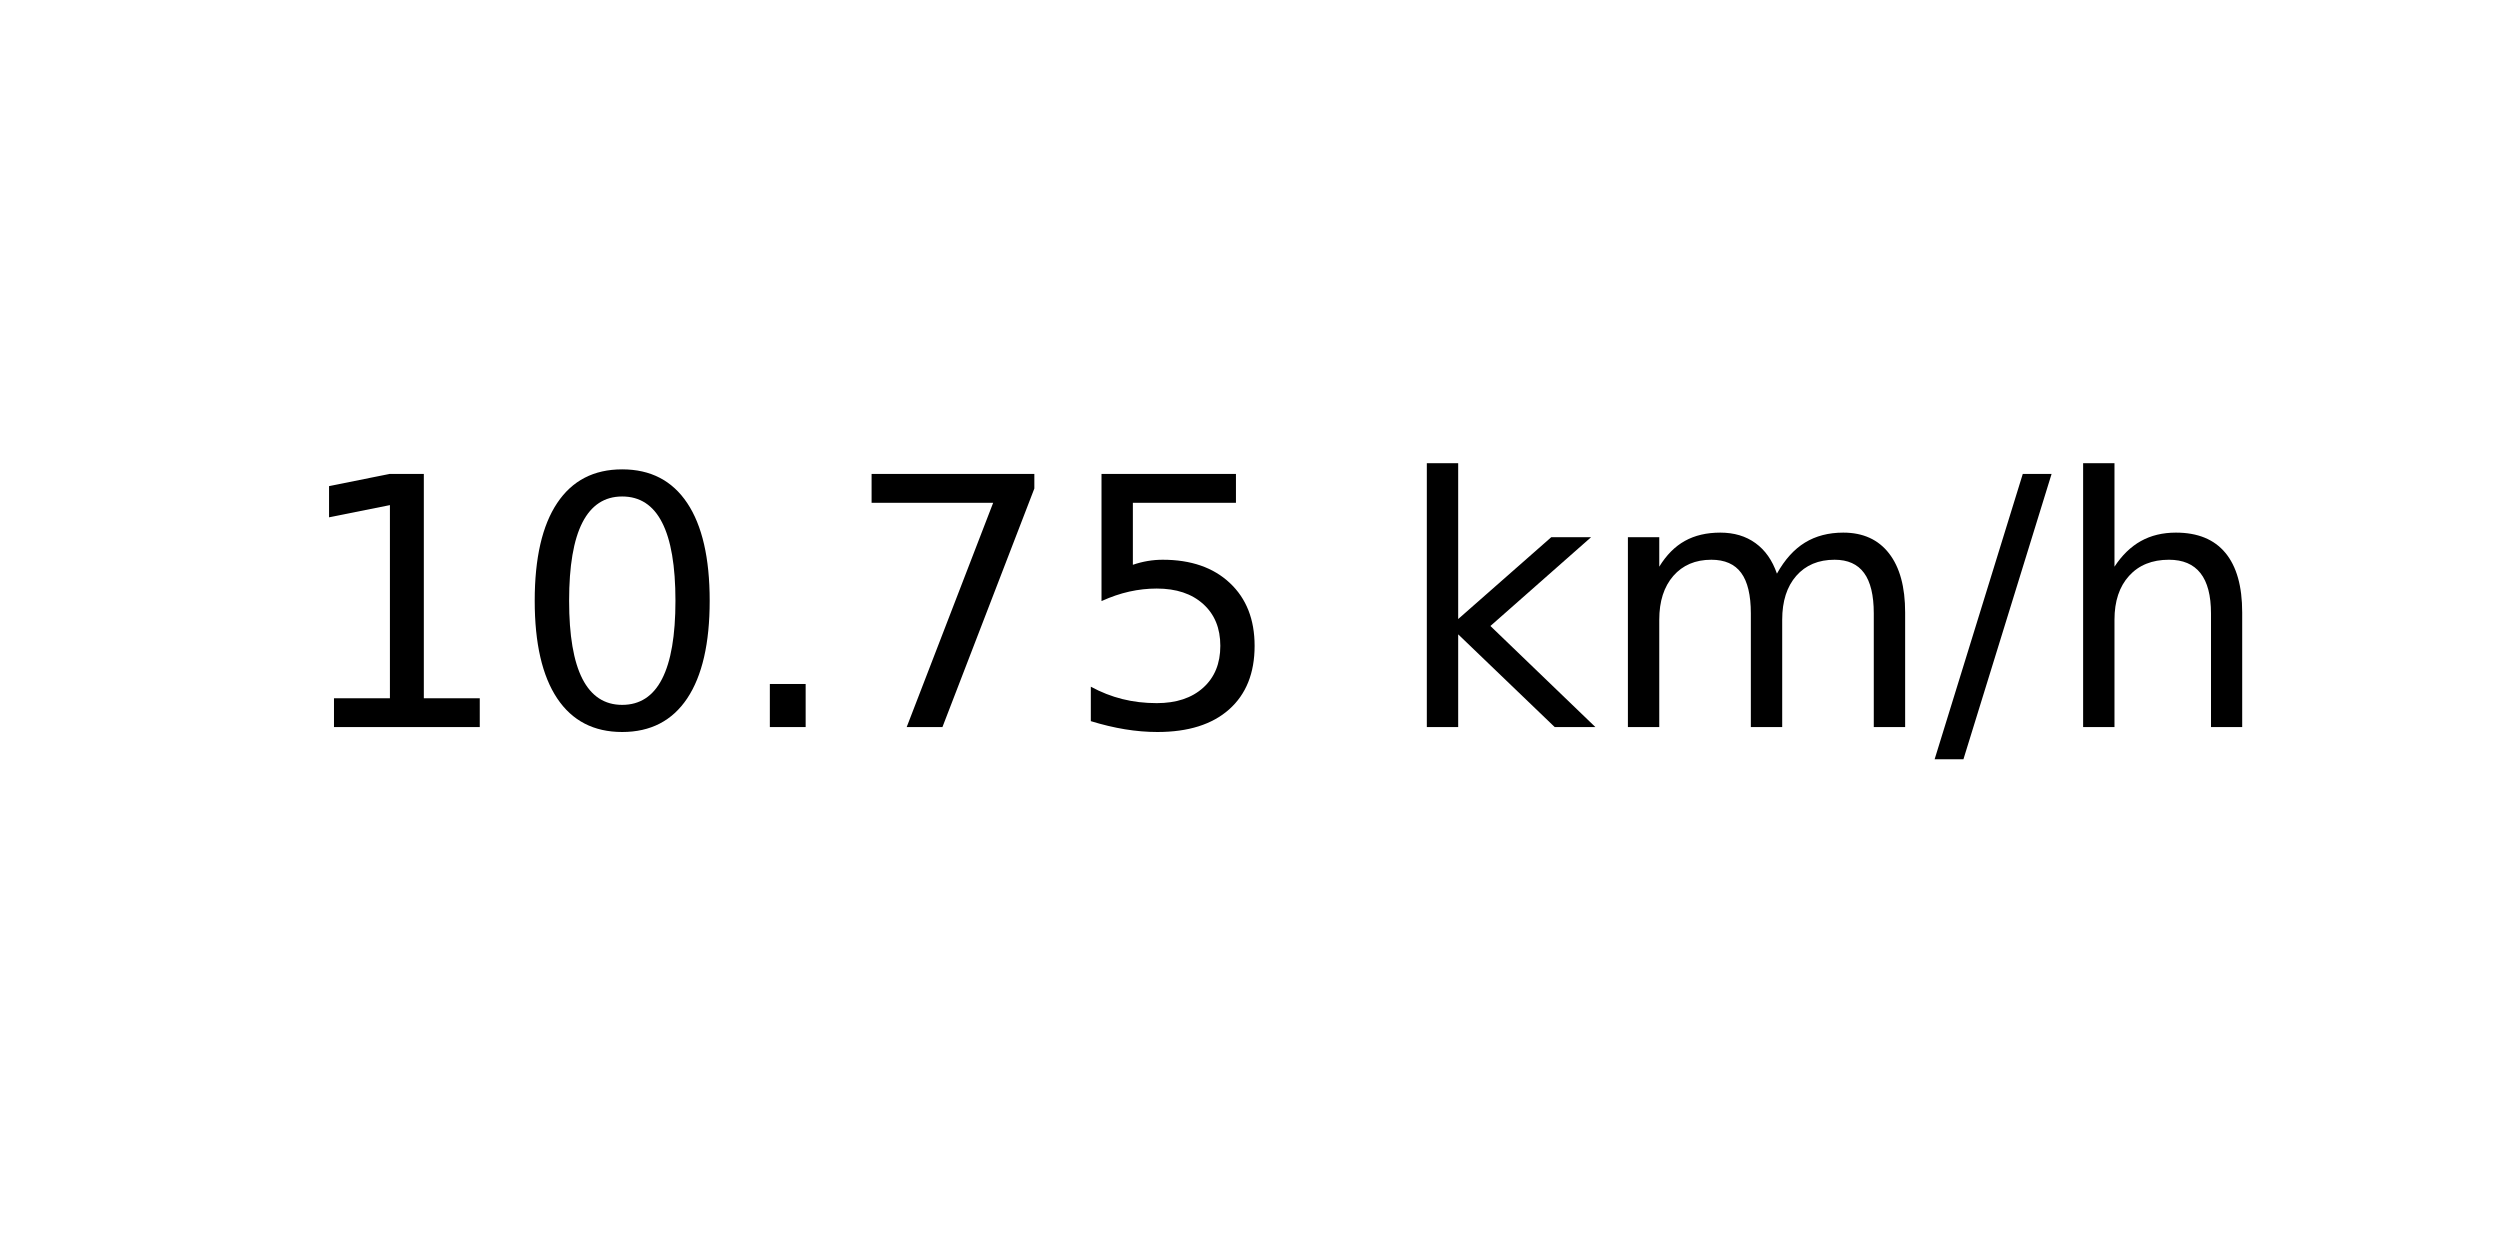
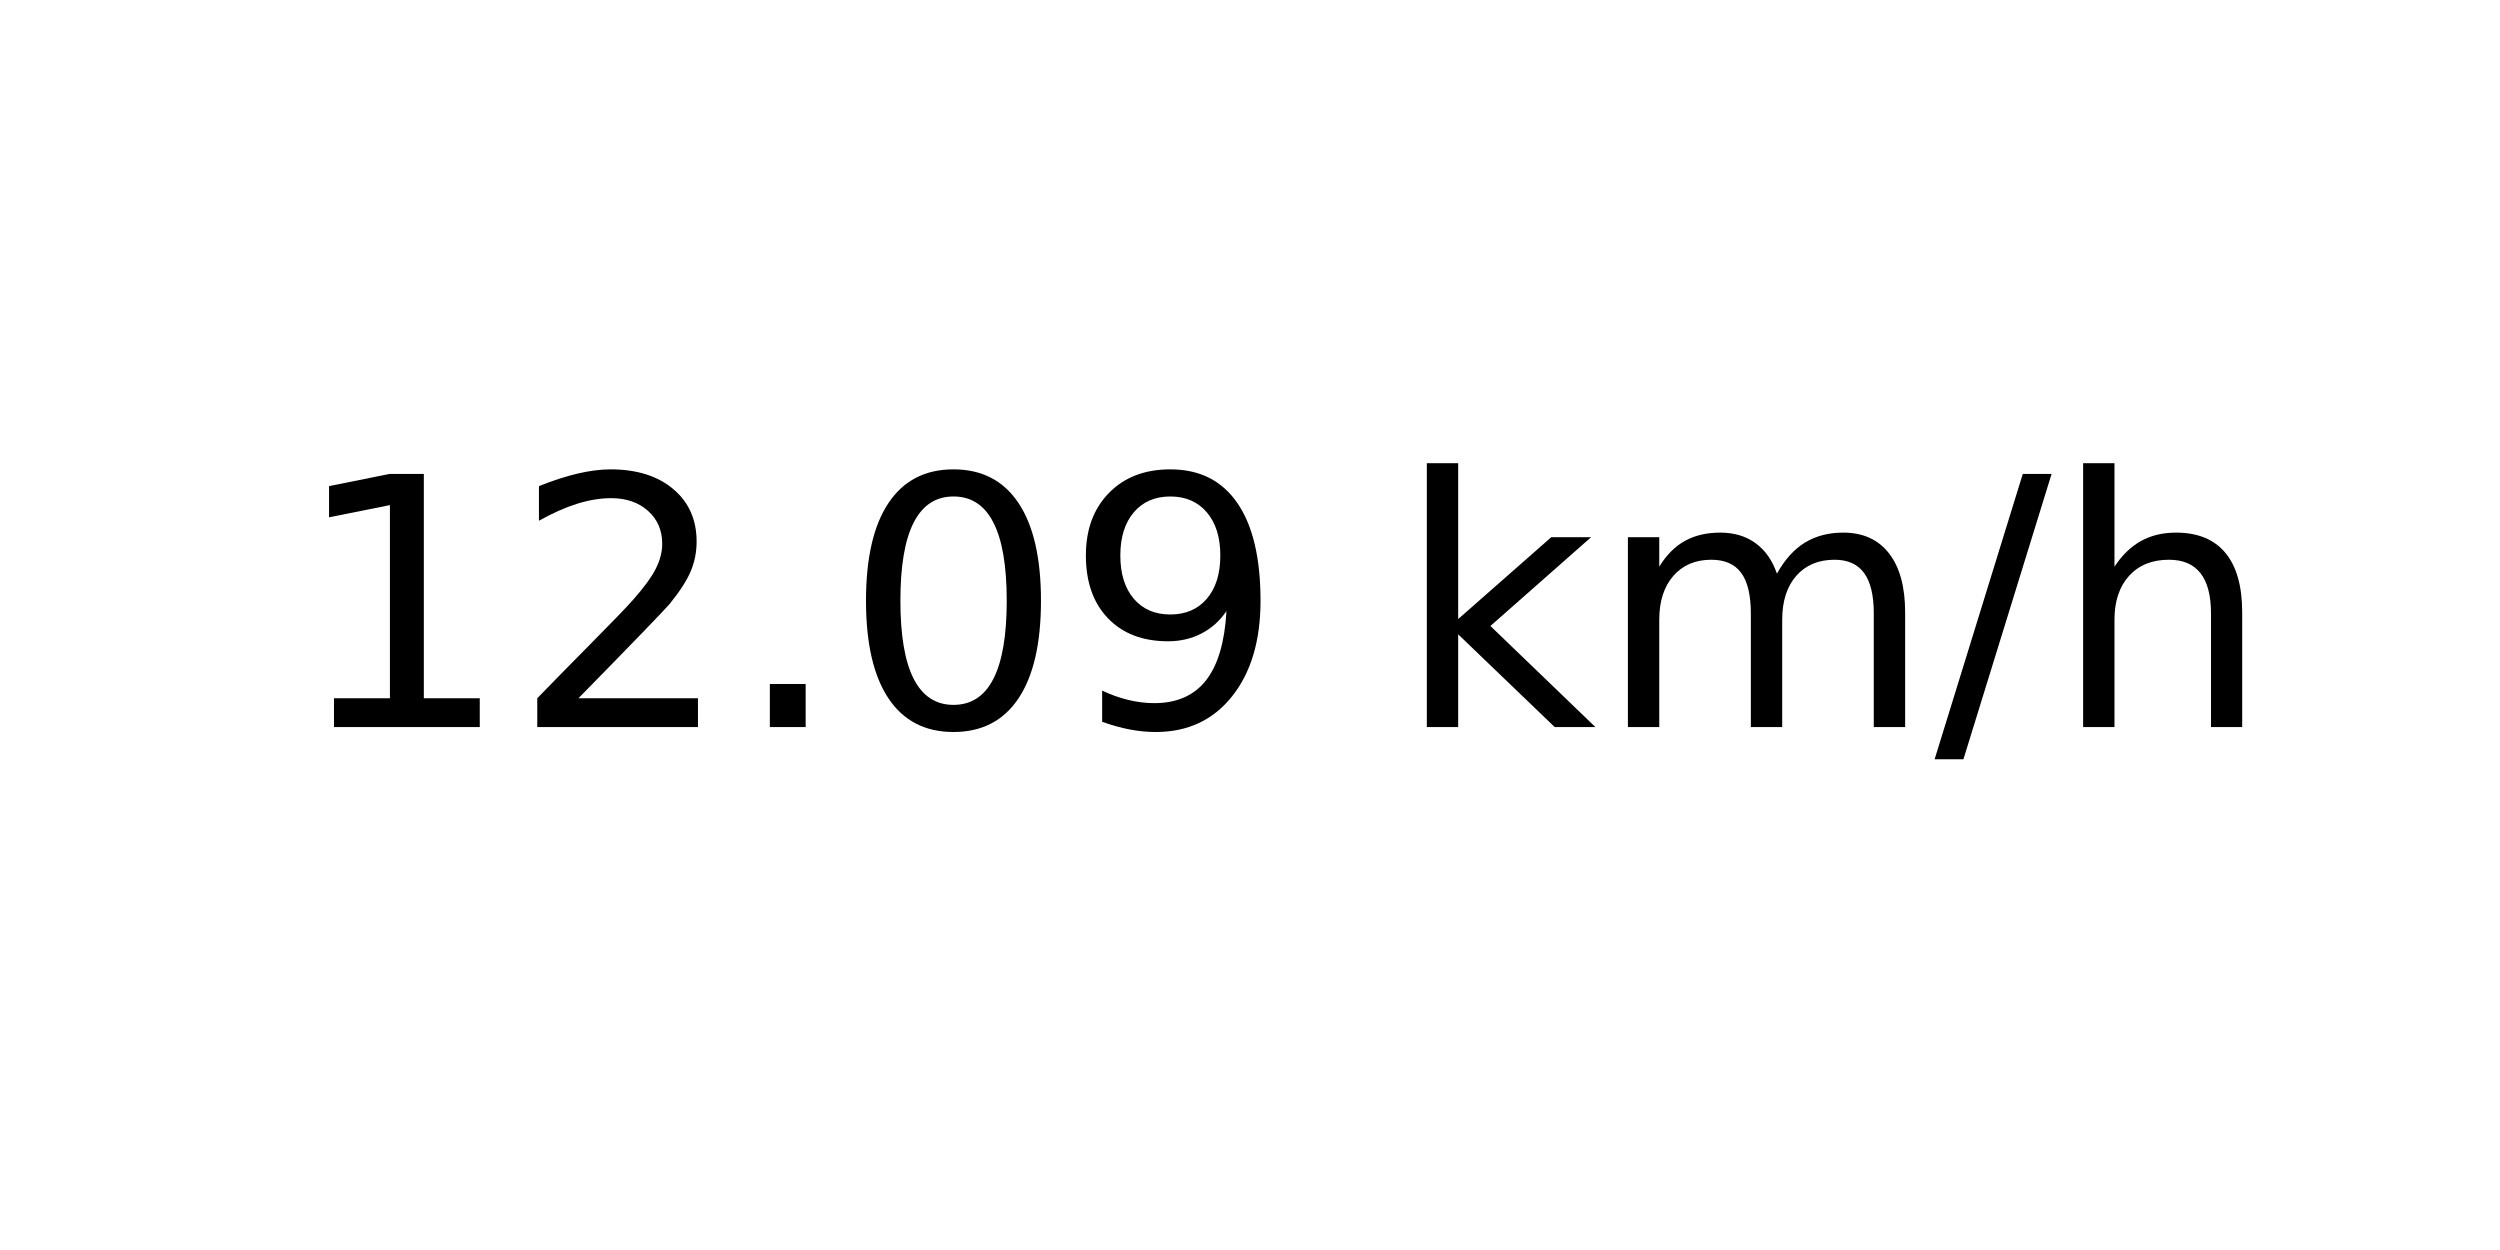
<svg xmlns="http://www.w3.org/2000/svg" xmlns:xlink="http://www.w3.org/1999/xlink" width="72pt" height="36pt" viewBox="0 0 72 36" version="1.1">
  <defs>
    <style type="text/css">*{stroke-linejoin: round; stroke-linecap: butt}</style>
  </defs>
  <g id="figure_1">
    <g id="axes_1">
      <g id="text_1">
        <g transform="translate(8.378125 20.93937) scale(0.1 -0.1)">
          <defs>
            <path id="DejaVuSans-31" d="M 794 531  L 1825 531  L 1825 4091  L 703 3866  L 703 4441  L 1819 4666  L 2450 4666  L 2450 531  L 3481 531  L 3481 0  L 794 0  L 794 531  z " transform="scale(0.015625)" />
+             <path id="DejaVuSans-32" d="M 1228 531  L 3431 531  L 3431 0  L 469 0  L 469 531  Q 828 903 1448 1529  Q 2069 2156 2228 2338  Q 2531 2678 2651 2914  Q 2772 3150 2772 3378  Q 2772 3750 2511 3984  Q 2250 4219 1831 4219  Q 1534 4219 1204 4116  Q 875 4013 500 3803  L 500 4441  Q 881 4594 1212 4672  Q 1544 4750 1819 4750  Q 2544 4750 2975 4387  Q 3406 4025 3406 3419  Q 3406 3131 3298 2873  Q 3191 2616 2906 2266  Q 2828 2175 2409 1742  Q 1991 1309 1228 531  z " transform="scale(0.015625)" />
+             <path id="DejaVuSans-2e" d="M 684 794  L 1344 794  L 1344 0  L 684 0  L 684 794  z " transform="scale(0.015625)" />
            <path id="DejaVuSans-30" d="M 2034 4250  Q 1547 4250 1301 3770  Q 1056 3291 1056 2328  Q 1056 1369 1301 889  Q 1547 409 2034 409  Q 2525 409 2770 889  Q 3016 1369 3016 2328  Q 3016 3291 2770 3770  Q 2525 4250 2034 4250  z M 2034 4750  Q 2819 4750 3233 4129  Q 3647 3509 3647 2328  Q 3647 1150 3233 529  Q 2819 -91 2034 -91  Q 1250 -91 836 529  Q 422 1150 422 2328  Q 422 3509 836 4129  Q 1250 4750 2034 4750  z " transform="scale(0.015625)" />
-             <path id="DejaVuSans-2e" d="M 684 794  L 1344 794  L 1344 0  L 684 0  L 684 794  z " transform="scale(0.015625)" />
-             <path id="DejaVuSans-37" d="M 525 4666  L 3525 4666  L 3525 4397  L 1831 0  L 1172 0  L 2766 4134  L 525 4134  L 525 4666  z " transform="scale(0.015625)" />
-             <path id="DejaVuSans-35" d="M 691 4666  L 3169 4666  L 3169 4134  L 1269 4134  L 1269 2991  Q 1406 3038 1543 3061  Q 1681 3084 1819 3084  Q 2600 3084 3056 2656  Q 3513 2228 3513 1497  Q 3513 744 3044 326  Q 2575 -91 1722 -91  Q 1428 -91 1123 -41  Q 819 9 494 109  L 494 744  Q 775 591 1075 516  Q 1375 441 1709 441  Q 2250 441 2565 725  Q 2881 1009 2881 1497  Q 2881 1984 2565 2268  Q 2250 2553 1709 2553  Q 1456 2553 1204 2497  Q 953 2441 691 2322  L 691 4666  z " transform="scale(0.015625)" />
+             <path id="DejaVuSans-39" d="M 703 97  L 703 672  Q 941 559 1184 500  Q 1428 441 1663 441  Q 2288 441 2617 861  Q 2947 1281 2994 2138  Q 2813 1869 2534 1725  Q 2256 1581 1919 1581  Q 1219 1581 811 2004  Q 403 2428 403 3163  Q 403 3881 828 4315  Q 1253 4750 1959 4750  Q 2769 4750 3195 4129  Q 3622 3509 3622 2328  Q 3622 1225 3098 567  Q 2575 -91 1691 -91  Q 1453 -91 1209 -44  Q 966 3 703 97  z M 1959 2075  Q 2384 2075 2632 2365  Q 2881 2656 2881 3163  Q 2881 3666 2632 3958  Q 2384 4250 1959 4250  Q 1534 4250 1286 3958  Q 1038 3666 1038 3163  Q 1038 2656 1286 2365  Q 1534 2075 1959 2075  z " transform="scale(0.015625)" />
            <path id="DejaVuSans-20" transform="scale(0.015625)" />
            <path id="DejaVuSans-6b" d="M 581 4863  L 1159 4863  L 1159 1991  L 2875 3500  L 3609 3500  L 1753 1863  L 3688 0  L 2938 0  L 1159 1709  L 1159 0  L 581 0  L 581 4863  z " transform="scale(0.015625)" />
            <path id="DejaVuSans-6d" d="M 3328 2828  Q 3544 3216 3844 3400  Q 4144 3584 4550 3584  Q 5097 3584 5394 3201  Q 5691 2819 5691 2113  L 5691 0  L 5113 0  L 5113 2094  Q 5113 2597 4934 2840  Q 4756 3084 4391 3084  Q 3944 3084 3684 2787  Q 3425 2491 3425 1978  L 3425 0  L 2847 0  L 2847 2094  Q 2847 2600 2669 2842  Q 2491 3084 2119 3084  Q 1678 3084 1418 2786  Q 1159 2488 1159 1978  L 1159 0  L 581 0  L 581 3500  L 1159 3500  L 1159 2956  Q 1356 3278 1631 3431  Q 1906 3584 2284 3584  Q 2666 3584 2933 3390  Q 3200 3197 3328 2828  z " transform="scale(0.015625)" />
            <path id="DejaVuSans-2f" d="M 1625 4666  L 2156 4666  L 531 -594  L 0 -594  L 1625 4666  z " transform="scale(0.015625)" />
            <path id="DejaVuSans-68" d="M 3513 2113  L 3513 0  L 2938 0  L 2938 2094  Q 2938 2591 2744 2837  Q 2550 3084 2163 3084  Q 1697 3084 1428 2787  Q 1159 2491 1159 1978  L 1159 0  L 581 0  L 581 4863  L 1159 4863  L 1159 2956  Q 1366 3272 1645 3428  Q 1925 3584 2291 3584  Q 2894 3584 3203 3211  Q 3513 2838 3513 2113  z " transform="scale(0.015625)" />
          </defs>
          <use xlink:href="#DejaVuSans-31" />
-           <use xlink:href="#DejaVuSans-30" x="63.623" />
+           <use xlink:href="#DejaVuSans-32" x="63.623" />
          <use xlink:href="#DejaVuSans-2e" x="127.246" />
-           <use xlink:href="#DejaVuSans-37" x="159.033" />
-           <use xlink:href="#DejaVuSans-35" x="222.656" />
+           <use xlink:href="#DejaVuSans-30" x="159.033" />
+           <use xlink:href="#DejaVuSans-39" x="222.656" />
          <use xlink:href="#DejaVuSans-20" x="286.279" />
          <use xlink:href="#DejaVuSans-6b" x="318.066" />
          <use xlink:href="#DejaVuSans-6d" x="375.977" />
          <use xlink:href="#DejaVuSans-2f" x="473.389" />
          <use xlink:href="#DejaVuSans-68" x="507.08" />
        </g>
      </g>
    </g>
  </g>
</svg>
